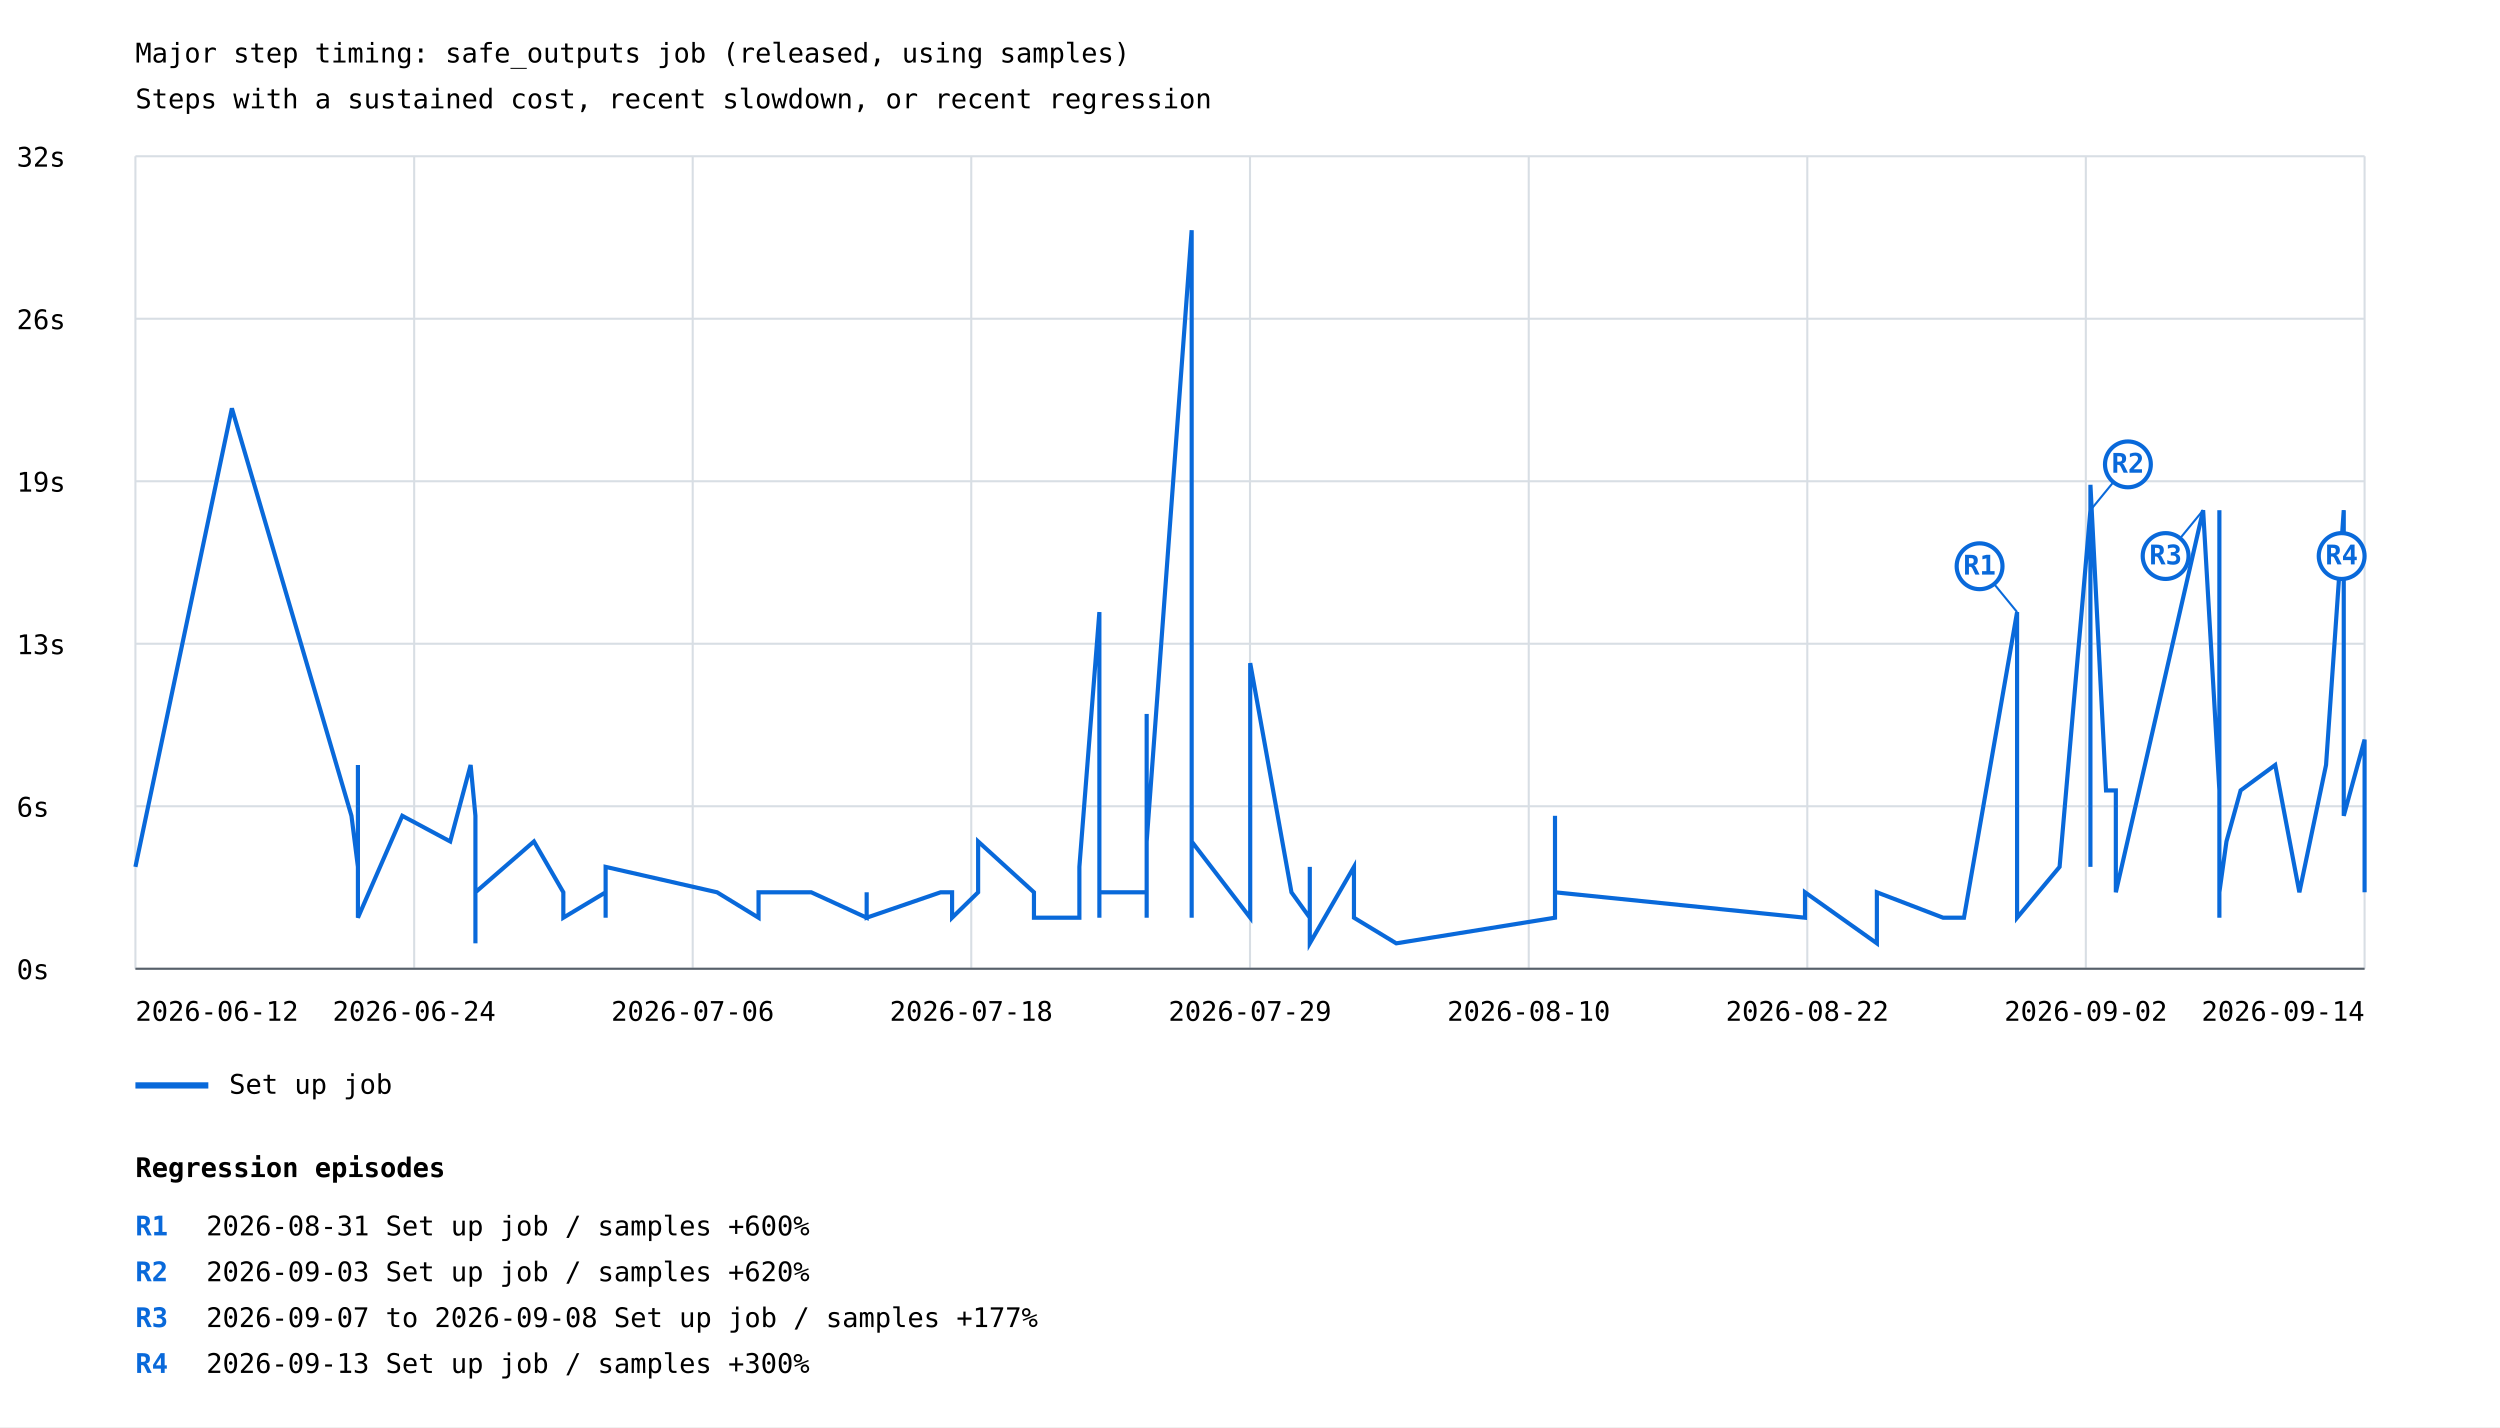
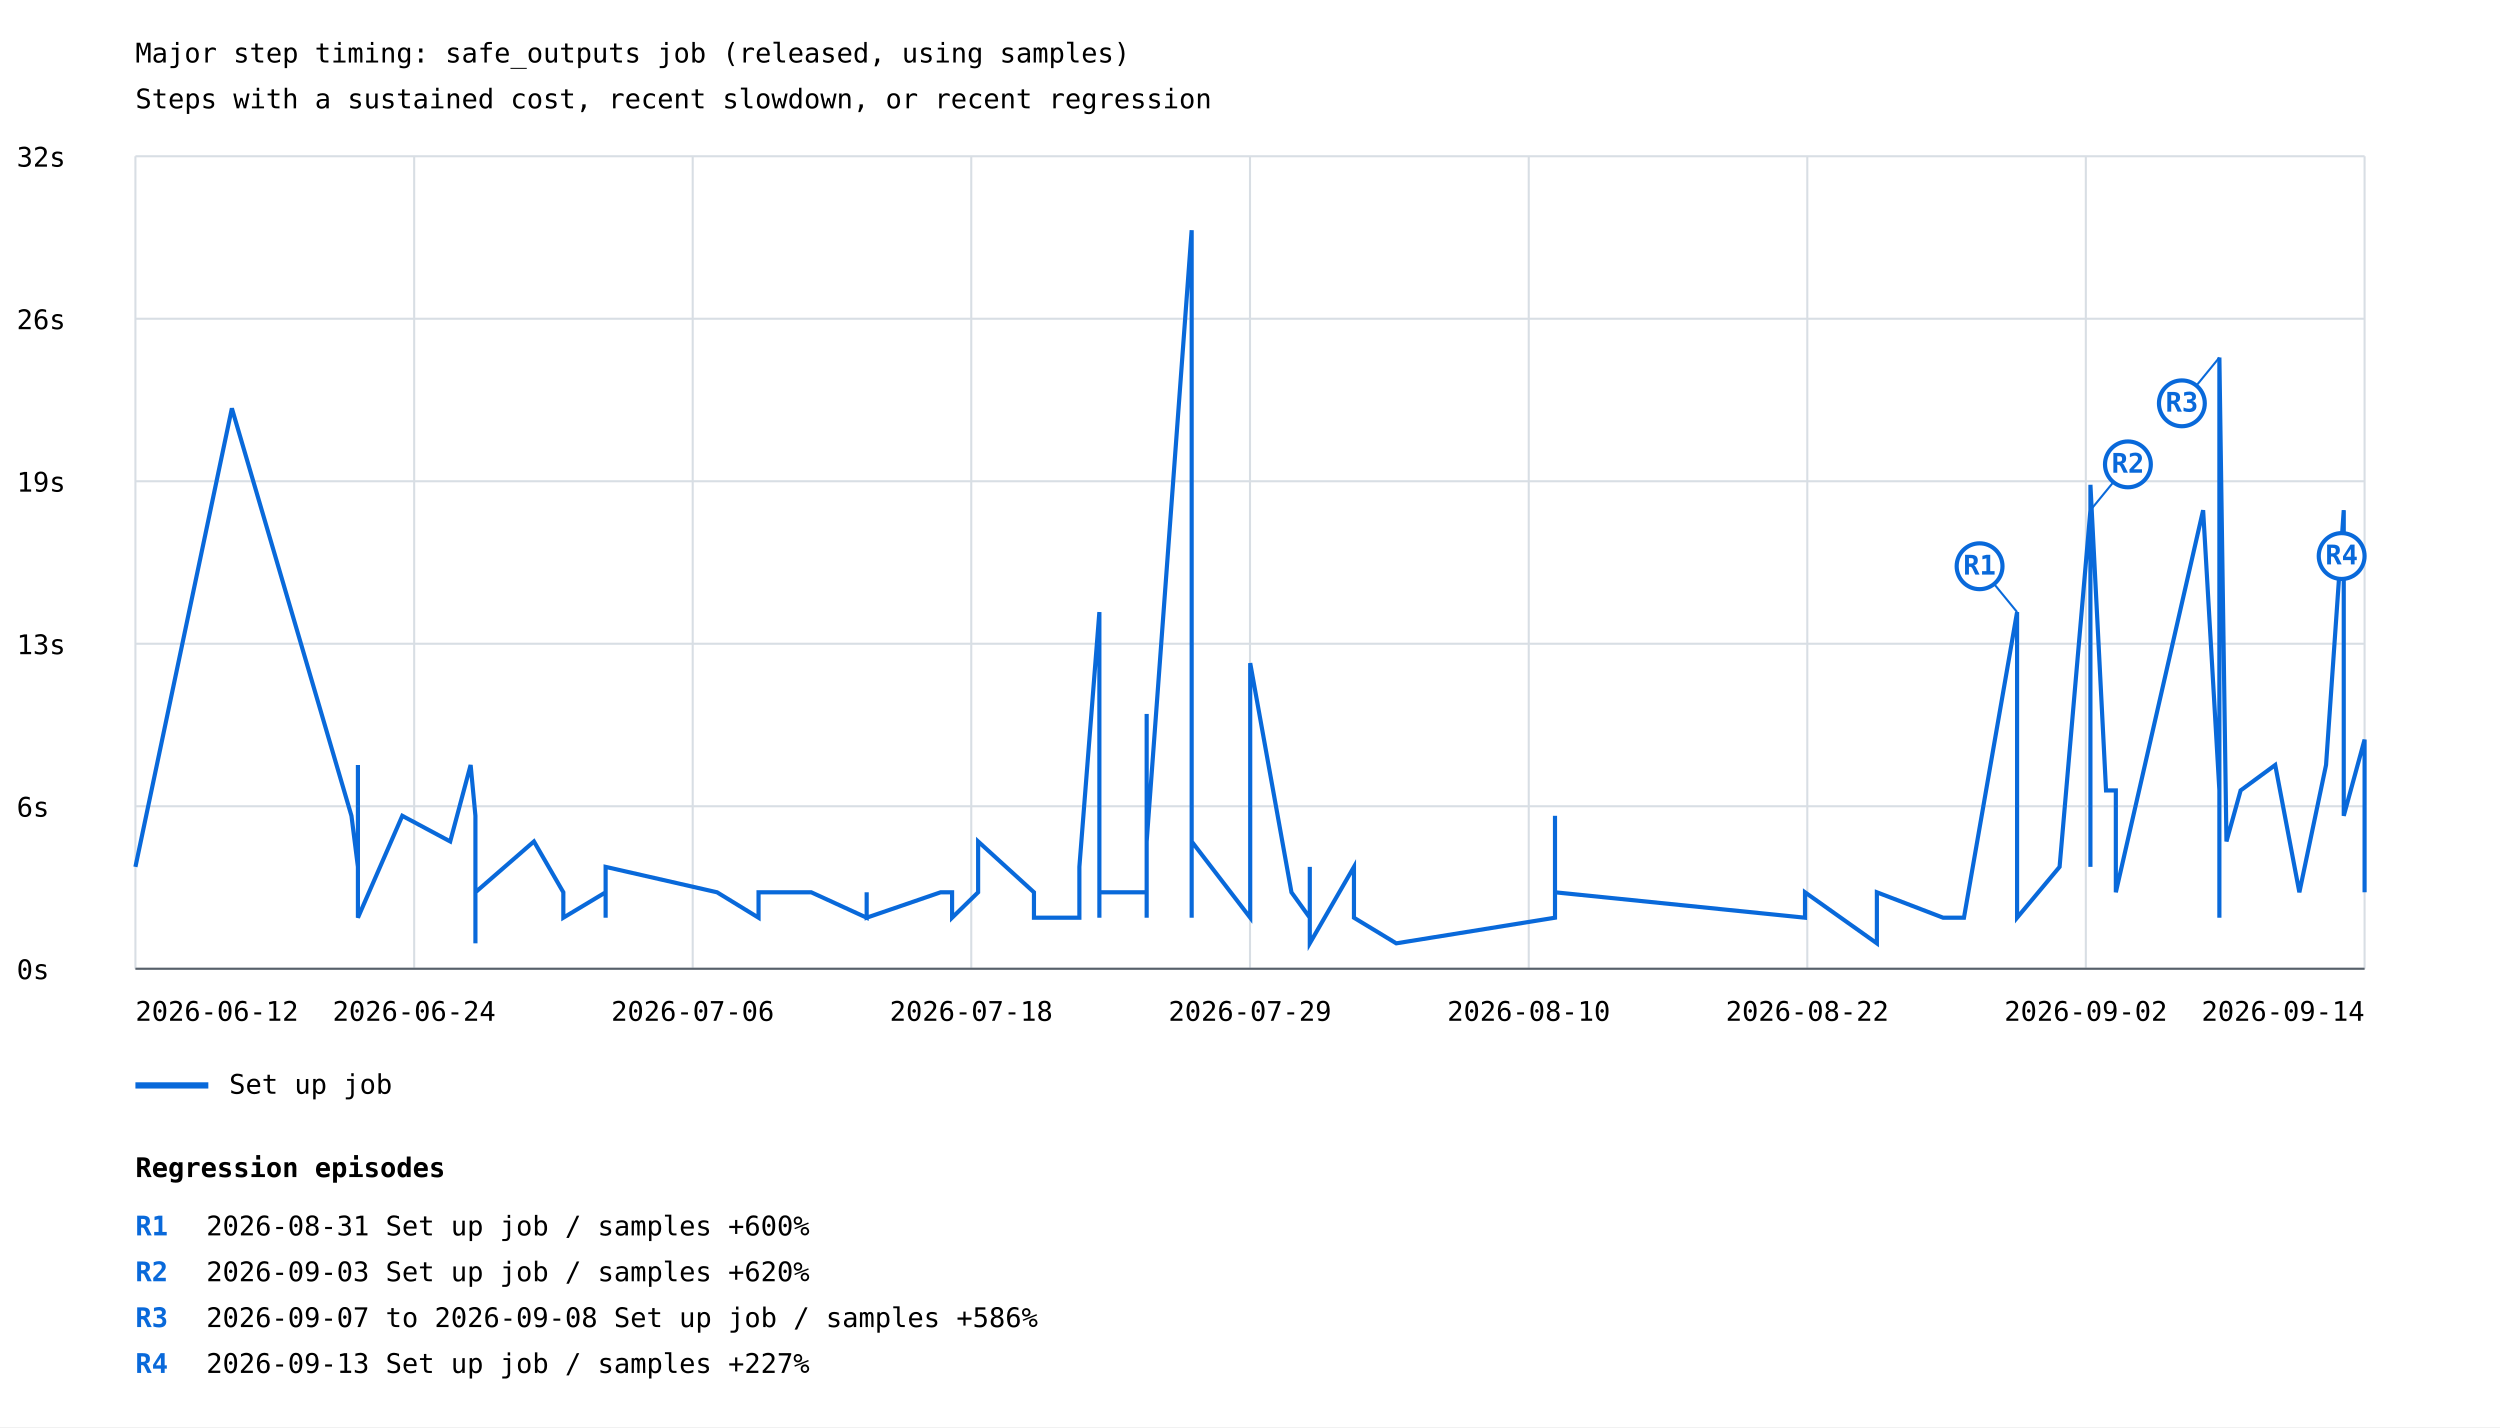
<svg xmlns="http://www.w3.org/2000/svg" width="1200" height="685" viewBox="0 0 1200 685">
  <rect width="100%" height="100%" fill="white" />
  <style>text{font-family:ui-monospace,monospace;font-size:13px}.axis{stroke:#57606a;stroke-width:1}.grid{stroke:#d8dee4;stroke-width:1}</style>
  <text x="65" y="30" font-size="20">Major step timing: safe_outputs job (released, using samples)</text>
  <text x="65" y="52">Steps with a sustained cost, recent slowdown, or recent regression</text>
  <line class="grid" x1="65" y1="465.0" x2="1135" y2="465.0" />
  <text x="8" y="470.0">0s</text>
  <line class="grid" x1="65" y1="387.0" x2="1135" y2="387.0" />
  <text x="8" y="392.0">6s</text>
  <line class="grid" x1="65" y1="309.0" x2="1135" y2="309.0" />
  <text x="8" y="314.0">13s</text>
  <line class="grid" x1="65" y1="231.0" x2="1135" y2="231.0" />
  <text x="8" y="236.0">19s</text>
  <line class="grid" x1="65" y1="153.0" x2="1135" y2="153.0" />
  <text x="8" y="158.0">26s</text>
  <line class="grid" x1="65" y1="75.0" x2="1135" y2="75.0" />
  <text x="8" y="80.0">32s</text>
  <line class="grid" x1="65.0" y1="75" x2="65.0" y2="465" />
  <line class="grid" x1="198.8" y1="75" x2="198.8" y2="465" />
  <line class="grid" x1="332.5" y1="75" x2="332.5" y2="465" />
  <line class="grid" x1="466.2" y1="75" x2="466.2" y2="465" />
  <line class="grid" x1="600.0" y1="75" x2="600.0" y2="465" />
  <line class="grid" x1="733.8" y1="75" x2="733.8" y2="465" />
  <line class="grid" x1="867.5" y1="75" x2="867.5" y2="465" />
  <line class="grid" x1="1001.2" y1="75" x2="1001.2" y2="465" />
  <line class="grid" x1="1135.0" y1="75" x2="1135.0" y2="465" />
-   <polyline points="65.0,416.1 111.3,196.0 168.7,391.6 171.8,416.1 171.8,416.1 171.8,367.2 171.8,440.5 171.8,403.9 171.8,403.9 171.8,440.5 193.1,391.6 216.1,403.9 225.9,367.2 228.2,391.6 228.2,391.6 228.2,391.6 228.2,440.5 228.2,440.5 228.2,428.3 228.2,440.5 228.2,440.5 228.2,452.8 228.2,440.5 228.2,440.5 228.2,416.1 228.2,440.5 228.2,452.8 228.2,428.3 228.2,440.5 228.2,440.5 228.2,416.1 228.2,440.5 228.2,440.5 228.2,428.3 256.3,403.9 270.4,428.3 270.4,440.5 290.7,428.3 290.7,440.5 290.7,428.3 290.7,416.1 344.2,428.3 364.1,440.5 364.1,440.5 364.1,428.3 389.4,428.3 389.4,428.3 416.0,440.5 416.0,428.3 416.0,440.5 451.5,428.3 457.0,428.3 457.0,440.5 469.5,428.3 469.5,403.9 496.3,428.3 496.3,440.5 496.3,440.5 503.0,440.5 518.1,440.5 518.1,416.1 527.7,293.8 527.7,440.5 527.7,440.5 527.7,440.5 527.7,428.3 536.4,428.3 550.4,428.3 550.4,440.5 550.4,342.7 550.4,403.9 572.0,110.5 572.0,403.9 572.0,306.1 572.0,379.4 572.0,440.5 572.0,391.6 572.0,379.4 572.0,403.9 600.1,440.5 600.1,318.3 619.9,428.3 628.7,440.5 628.7,416.1 628.7,452.8 649.9,416.1 649.9,440.5 670.2,452.8 746.4,440.5 746.4,440.5 746.4,428.3 746.4,440.5 746.4,391.6 746.4,440.5 746.4,440.5 746.4,428.3 866.4,440.5 866.4,440.5 866.4,428.3 900.9,452.8 900.9,428.3 932.7,440.5 942.7,440.5 968.2,293.8 968.2,440.5 968.2,428.3 968.2,416.1 968.2,440.5 988.6,416.1 1003.4,244.9 1003.4,416.1 1003.4,391.6 1003.4,355.0 1003.4,232.7 1010.9,379.4 1015.6,379.4 1015.6,428.3 1057.5,244.9 1065.3,379.4 1065.3,244.9 1065.3,440.5 1065.3,440.5 1065.3,440.5 1065.3,428.3 1065.3,416.1 1065.3,391.6 1065.3,428.3 1068.7,403.9 1075.5,379.4 1092.1,367.2 1103.7,428.3 1116.5,367.2 1125.0,244.9 1125.0,391.6 1135.0,355.0 1135.0,367.2 1135.0,428.3" fill="none" stroke="#0969da" stroke-width="2" />
+   <polyline points="65.0,416.1 111.3,196.0 168.7,391.6 171.8,416.1 171.8,416.1 171.8,367.2 171.8,440.5 171.8,403.9 171.8,403.9 171.8,440.5 193.1,391.6 216.1,403.9 225.9,367.2 228.2,391.6 228.2,391.6 228.2,391.6 228.2,440.5 228.2,440.5 228.2,428.3 228.2,440.5 228.2,440.5 228.2,452.8 228.2,440.5 228.2,440.5 228.2,416.1 228.2,440.5 228.2,452.8 228.2,428.3 228.2,440.5 228.2,440.5 228.2,416.1 228.2,440.5 228.2,440.5 228.2,428.3 256.3,403.9 270.4,428.3 270.4,440.5 290.7,428.3 290.7,440.5 290.7,428.3 290.7,416.1 344.2,428.3 364.1,440.5 364.1,440.5 364.1,428.3 389.4,428.3 389.4,428.3 416.0,440.5 416.0,428.3 416.0,440.5 451.5,428.3 457.0,428.3 457.0,440.5 469.5,428.3 469.5,403.9 496.3,428.3 496.3,440.5 496.3,440.5 503.0,440.5 518.1,440.5 518.1,416.1 527.7,293.8 527.7,440.5 527.7,440.5 527.7,440.5 527.7,428.3 536.4,428.3 550.4,428.3 550.4,440.5 550.4,342.7 550.4,403.9 572.0,110.5 572.0,403.9 572.0,306.1 572.0,379.4 572.0,440.5 572.0,391.6 572.0,379.4 572.0,403.9 600.1,440.5 600.1,318.3 619.9,428.3 628.7,440.5 628.7,416.1 628.7,452.8 649.9,416.1 649.9,440.5 670.2,452.8 746.4,440.5 746.4,440.5 746.4,428.3 746.4,440.5 746.4,391.6 746.4,440.5 746.4,440.5 746.4,428.3 866.4,440.5 866.4,440.5 866.4,428.3 900.9,452.8 900.9,428.3 932.7,440.5 942.7,440.5 968.2,293.8 968.2,440.5 968.2,428.3 968.2,416.1 968.2,440.5 988.6,416.1 1003.4,244.9 1003.4,416.1 1003.4,391.6 1003.4,355.0 1003.4,232.7 1010.9,379.4 1015.6,379.4 1015.6,428.3 1057.5,244.9 1065.3,379.4 1065.3,244.9 1065.3,440.5 1065.3,440.5 1065.3,440.5 1065.3,428.3 1065.3,416.1 1065.3,391.6 1065.3,428.3 1065.3,171.6 1068.7,403.9 1075.5,379.4 1092.1,367.2 1103.7,428.3 1116.5,367.2 1125.0,244.9 1125.0,391.6 1135.0,355.0 1135.0,367.2 1135.0,428.3" fill="none" stroke="#0969da" stroke-width="2" />
  <line x1="968.2" y1="293.8" x2="950.2" y2="271.8" stroke="#0969da" stroke-width="1" />
  <circle cx="950.2" cy="271.8" r="11" fill="white" stroke="#0969da" stroke-width="2" />
  <text x="950.2" y="275.8" fill="#0969da" font-size="10" font-weight="bold" text-anchor="middle">R1</text>
  <line x1="1003.4" y1="244.9" x2="1021.4" y2="222.9" stroke="#0969da" stroke-width="1" />
  <circle cx="1021.4" cy="222.9" r="11" fill="white" stroke="#0969da" stroke-width="2" />
  <text x="1021.4" y="226.9" fill="#0969da" font-size="10" font-weight="bold" text-anchor="middle">R2</text>
-   <line x1="1057.5" y1="244.9" x2="1039.5" y2="266.9" stroke="#0969da" stroke-width="1" />
-   <circle cx="1039.5" cy="266.9" r="11" fill="white" stroke="#0969da" stroke-width="2" />
-   <text x="1039.5" y="270.9" fill="#0969da" font-size="10" font-weight="bold" text-anchor="middle">R3</text>
+   <line x1="1065.3" y1="171.6" x2="1047.3" y2="193.6" stroke="#0969da" stroke-width="1" />
+   <circle cx="1047.3" cy="193.6" r="11" fill="white" stroke="#0969da" stroke-width="2" />
+   <text x="1047.3" y="197.6" fill="#0969da" font-size="10" font-weight="bold" text-anchor="middle">R3</text>
  <line x1="1125.0" y1="244.9" x2="1124.0" y2="266.9" stroke="#0969da" stroke-width="1" />
  <circle cx="1124.0" cy="266.9" r="11" fill="white" stroke="#0969da" stroke-width="2" />
  <text x="1124.0" y="270.9" fill="#0969da" font-size="10" font-weight="bold" text-anchor="middle">R4</text>
  <line x1="65" y1="521" x2="100" y2="521" stroke="#0969da" stroke-width="3" />
  <text x="110" y="525">Set up job</text>
  <text x="65.0" y="490" text-anchor="start">2026-06-12</text>
  <text x="198.8" y="490" text-anchor="middle">2026-06-24</text>
  <text x="332.5" y="490" text-anchor="middle">2026-07-06</text>
  <text x="466.2" y="490" text-anchor="middle">2026-07-18</text>
  <text x="600.0" y="490" text-anchor="middle">2026-07-29</text>
  <text x="733.8" y="490" text-anchor="middle">2026-08-10</text>
  <text x="867.5" y="490" text-anchor="middle">2026-08-22</text>
  <text x="1001.2" y="490" text-anchor="middle">2026-09-02</text>
  <text x="1135.0" y="490" text-anchor="end">2026-09-14</text>
  <line class="axis" x1="65" y1="465" x2="1135" y2="465" />
  <text x="65" y="565" font-size="16" font-weight="bold">Regression episodes</text>
  <text x="65" y="593" fill="#0969da" font-weight="bold">R1</text>
  <text x="99" y="593">2026-08-31  Set up job / samples  +600%</text>
  <text x="65" y="615" fill="#0969da" font-weight="bold">R2</text>
  <text x="99" y="615">2026-09-03  Set up job / samples  +620%</text>
  <text x="65" y="637" fill="#0969da" font-weight="bold">R3</text>
-   <text x="99" y="637">2026-09-07 to 2026-09-08  Set up job / samples  +177%</text>
+   <text x="99" y="637">2026-09-07 to 2026-09-08  Set up job / samples  +586%</text>
  <text x="65" y="659" fill="#0969da" font-weight="bold">R4</text>
-   <text x="99" y="659">2026-09-13  Set up job / samples  +300%</text>
+   <text x="99" y="659">2026-09-13  Set up job / samples  +227%</text>
</svg>
